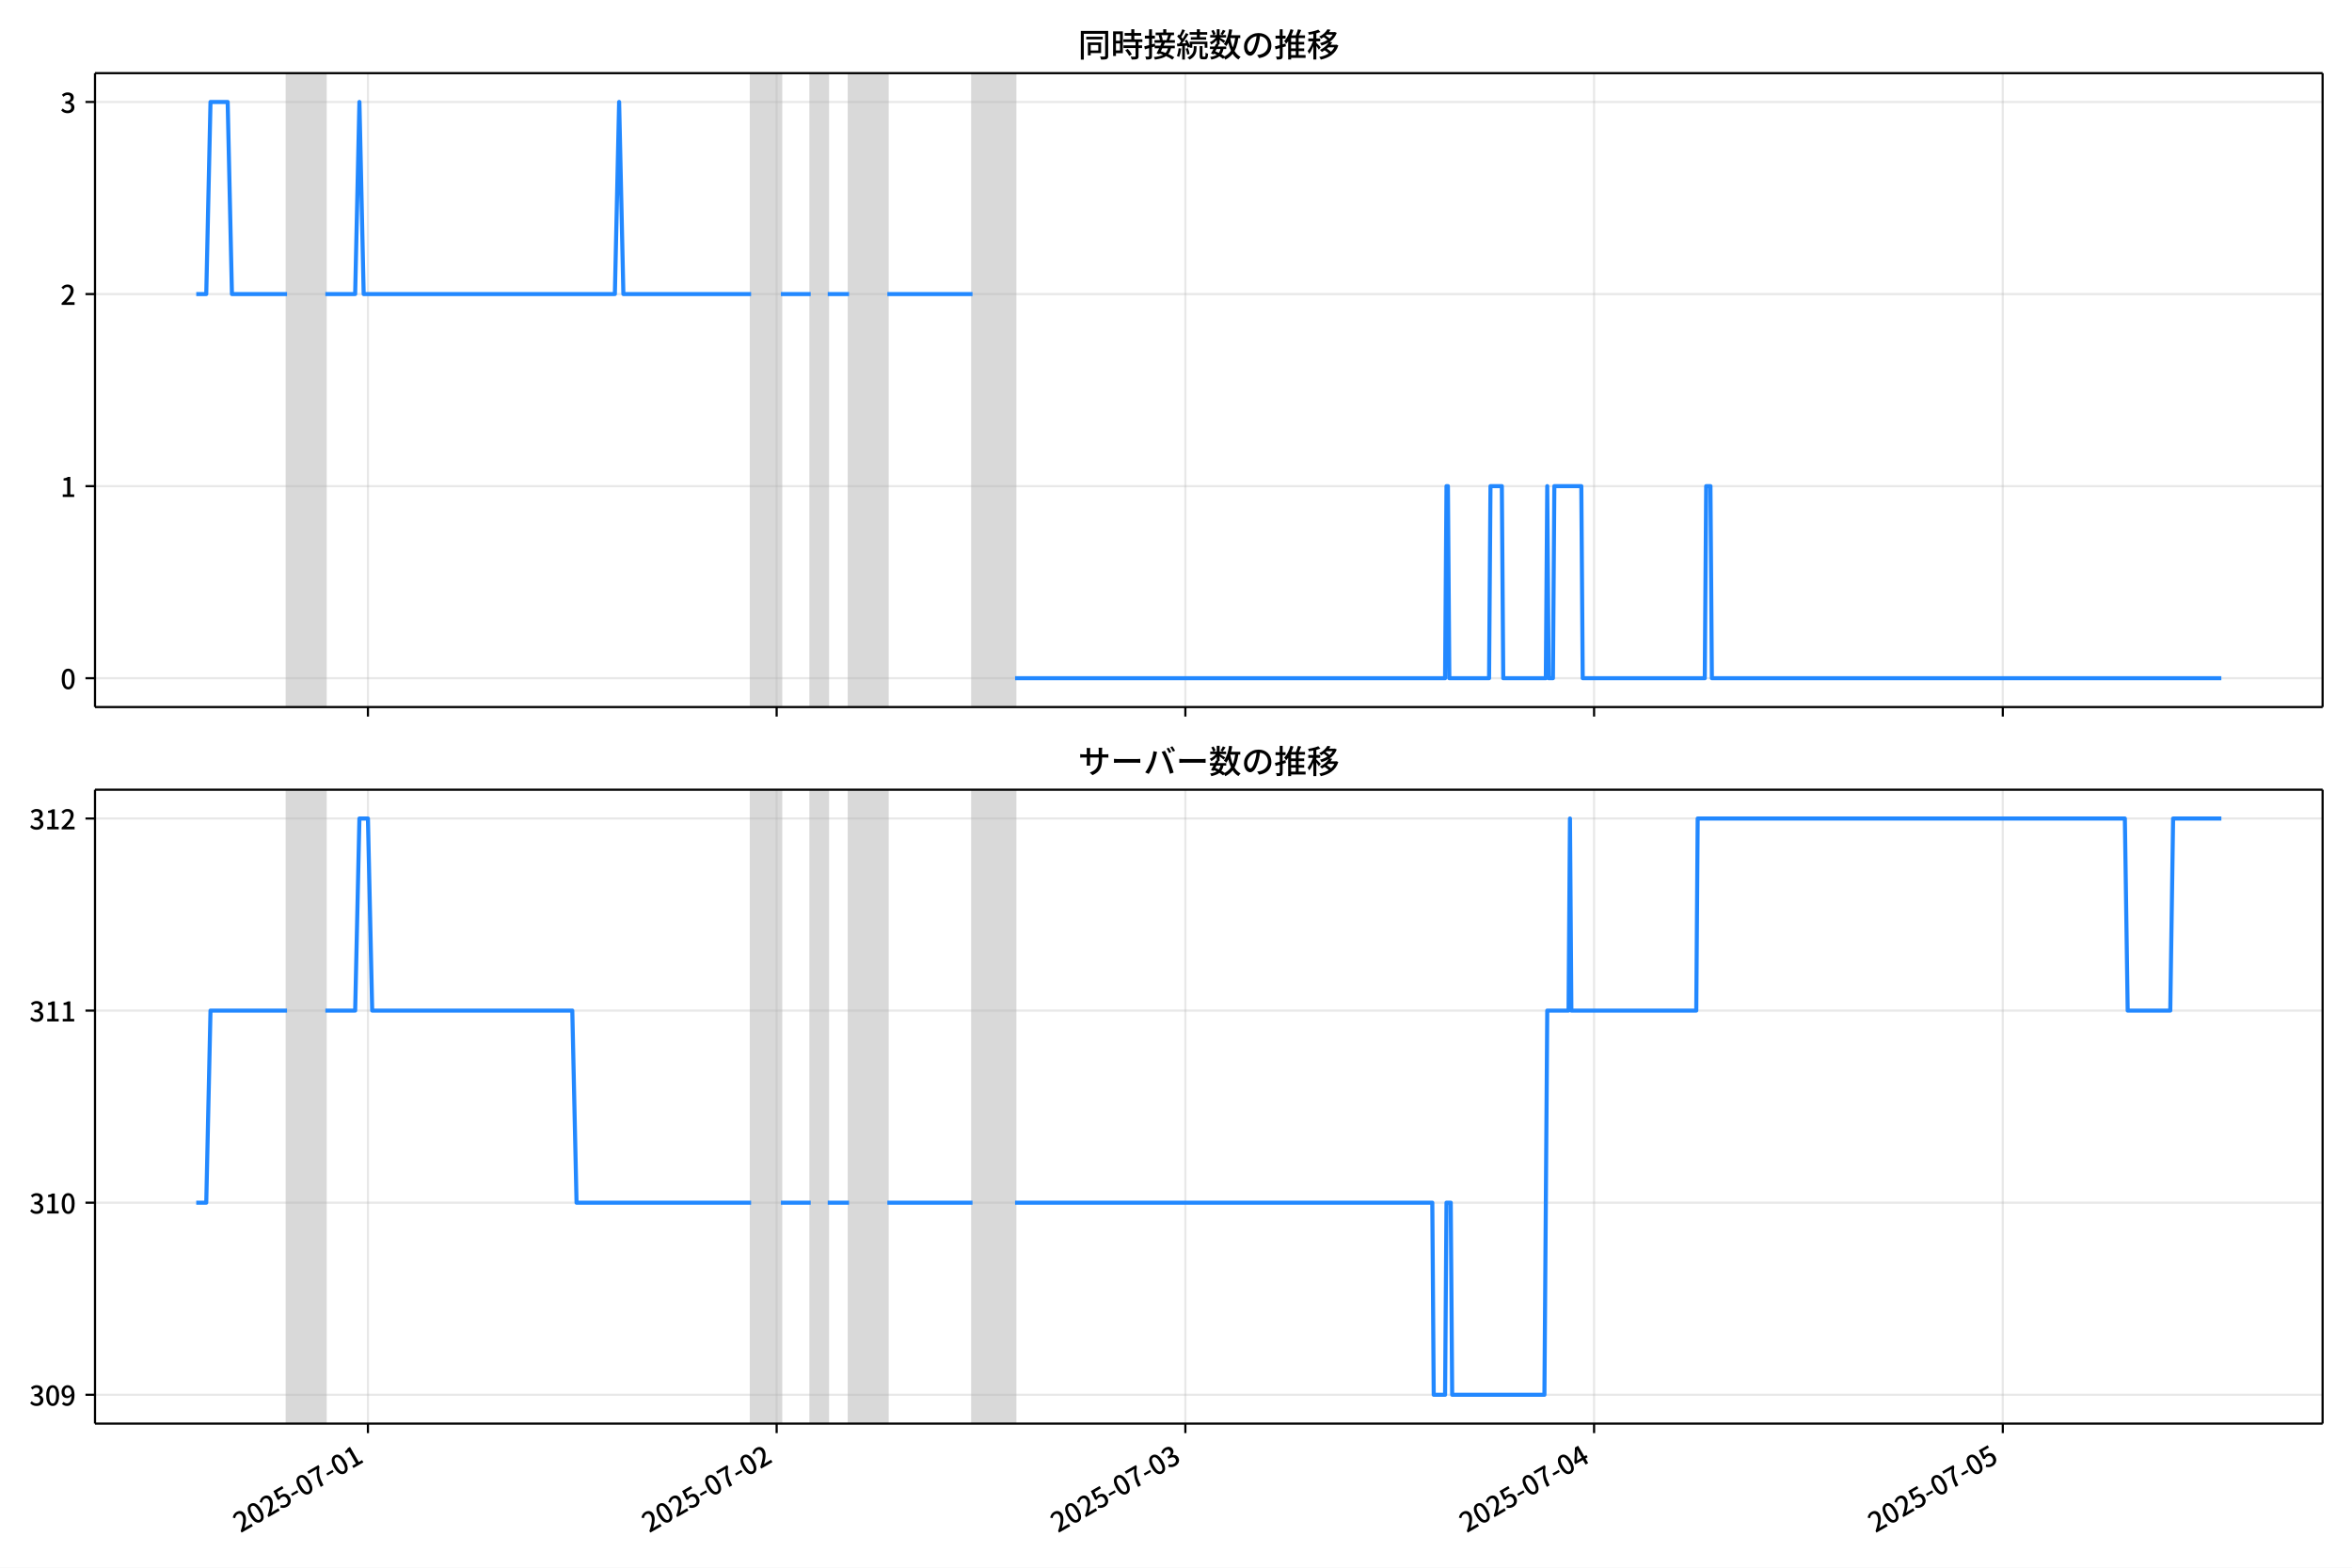
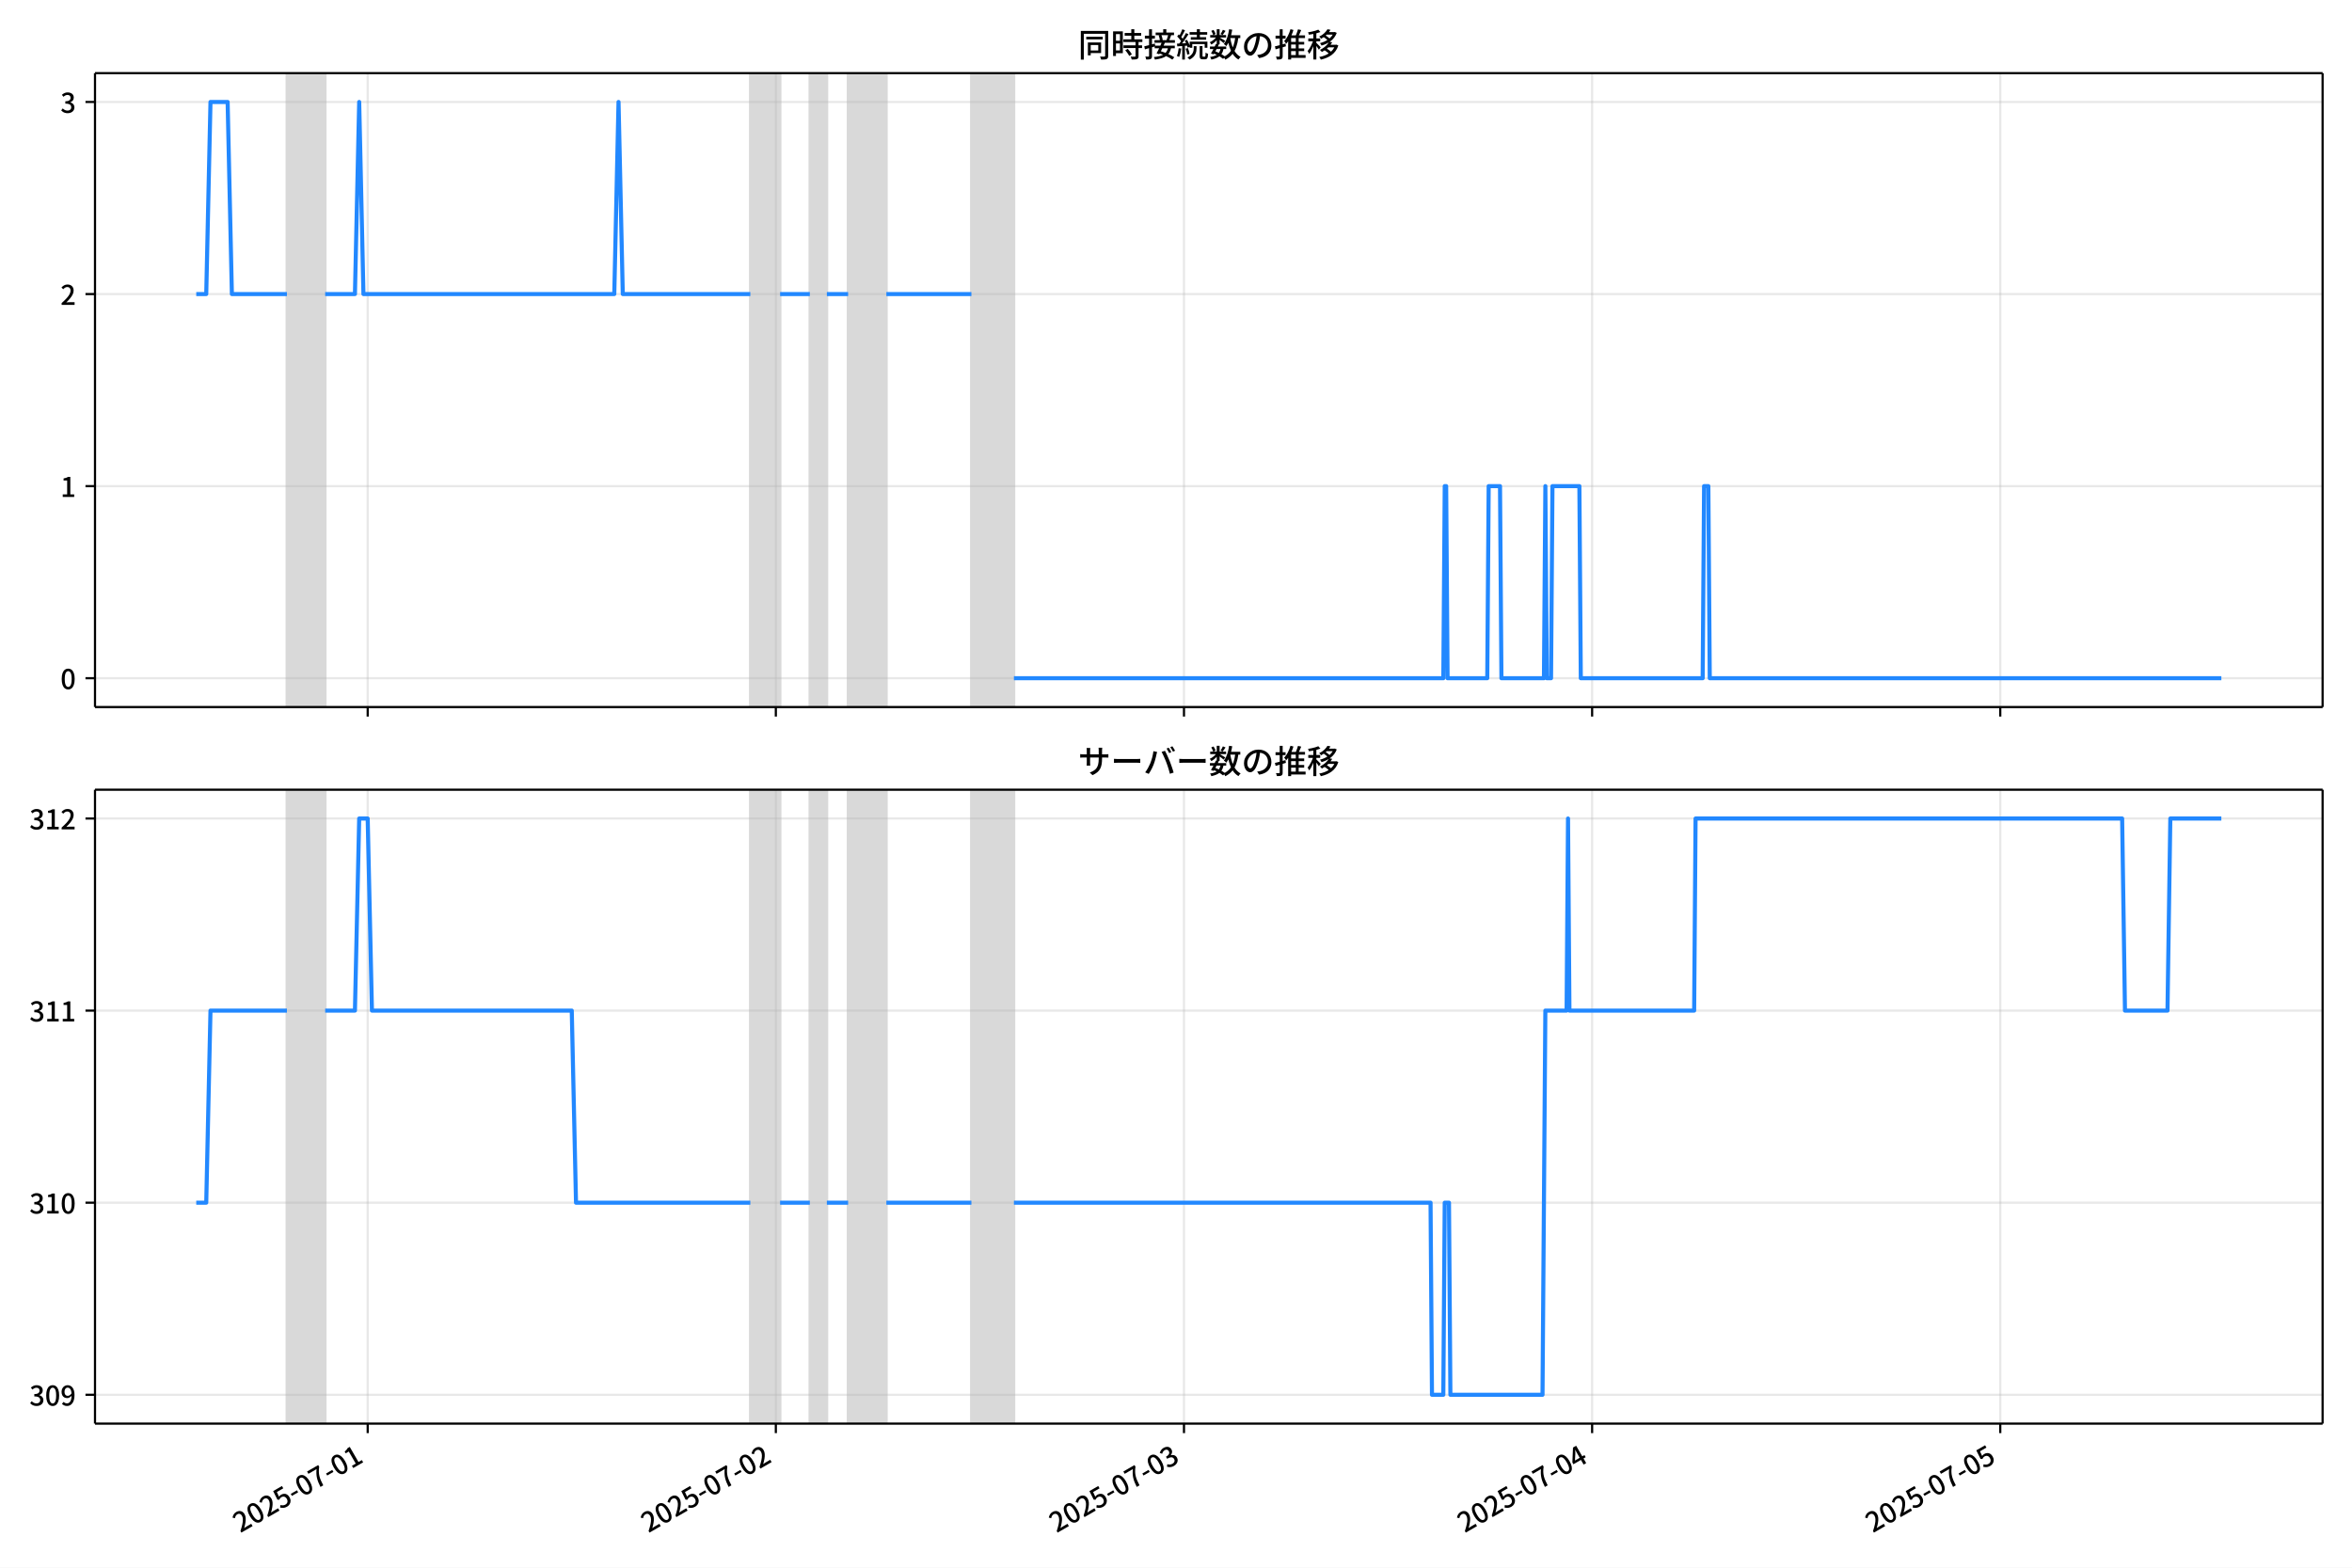
<svg xmlns="http://www.w3.org/2000/svg" xmlns:xlink="http://www.w3.org/1999/xlink" version="1.1" viewBox="0 0 864 576">
  <defs>
    <style type="text/css">*{stroke-linejoin: round; stroke-linecap: butt}</style>
  </defs>
  <g id="y">
    <g id="z">
      <path d="m0 576h864v-576h-864z" fill="#fff" />
    </g>
    <g id="aa">
      <g id="ab">
        <path d="m34.9 259.78h818.3v-232.9h-818.3z" fill="#fff" />
      </g>
      <g id="ac">
-         <path d="m105.44 259.78h14.076v-232.9h-14.076z" clip-path="url(#b)" fill="#808080" opacity=".3" stroke="#808080" />
+         <path d="m105.4 259.78h14.056v-232.9h-14.056z" clip-path="url(#c)" fill="#808080" opacity=".3" stroke="#808080" />
      </g>
      <g id="ad">
-         <path d="m275.92 259.78h10.948v-232.9h-10.948z" clip-path="url(#b)" fill="#808080" opacity=".3" stroke="#808080" />
+         <path d="m275.63 259.78h10.932v-232.9h-10.932z" clip-path="url(#c)" fill="#808080" opacity=".3" stroke="#808080" />
      </g>
      <g id="ae">
-         <path d="m297.81 259.78h6.256v-232.9h-6.256z" clip-path="url(#b)" fill="#808080" opacity=".3" stroke="#808080" />
+         <path d="m297.5 259.78h6.247v-232.9h-6.247z" clip-path="url(#c)" fill="#808080" opacity=".3" stroke="#808080" />
      </g>
      <g id="af">
-         <path d="m311.89 259.78h14.076v-232.9h-14.076z" clip-path="url(#b)" fill="#808080" opacity=".3" stroke="#808080" />
+         <path d="m311.55 259.78h14.056v-232.9h-14.056z" clip-path="url(#c)" fill="#808080" opacity=".3" stroke="#808080" />
      </g>
      <g id="ag">
-         <path d="m357.24 259.78h15.64v-232.9h-15.64z" clip-path="url(#b)" fill="#808080" opacity=".3" stroke="#808080" />
+         <path d="m356.84 259.78h15.618v-232.9h-15.618z" clip-path="url(#c)" fill="#808080" opacity=".3" stroke="#808080" />
      </g>
      <g id="ah">
        <g id="ai">
          <g id="aj">
-             <path d="m135.16 259.78v-232.9" clip-path="url(#b)" fill="none" stroke="#b0b0b0" stroke-linecap="square" stroke-opacity=".3" stroke-width=".8" />
+             <path d="m135.07 259.78v-232.9" clip-path="url(#c)" fill="none" stroke="#b0b0b0" stroke-linecap="square" stroke-opacity=".3" stroke-width=".8" />
          </g>
          <g id="ak">
            <defs>
              <path id="e" d="m0 0v3.5" stroke="#000" stroke-width=".8" />
            </defs>
-             <use x="135.16" y="259.778" stroke="#000000" stroke-width=".8" xlink:href="#e" />
+             <use x="135.071" y="259.778" stroke="#000000" stroke-width=".8" xlink:href="#e" />
          </g>
        </g>
        <g id="al">
          <g id="am">
-             <path d="m285.3 259.78v-232.9" clip-path="url(#b)" fill="none" stroke="#b0b0b0" stroke-linecap="square" stroke-opacity=".3" stroke-width=".8" />
+             <path d="m285 259.78v-232.9" clip-path="url(#c)" fill="none" stroke="#b0b0b0" stroke-linecap="square" stroke-opacity=".3" stroke-width=".8" />
          </g>
          <g id="an">
-             <use x="285.3" y="259.778" stroke="#000000" stroke-width=".8" xlink:href="#e" />
+             <use x="285.002" y="259.778" stroke="#000000" stroke-width=".8" xlink:href="#e" />
          </g>
        </g>
        <g id="ao">
          <g id="ap">
-             <path d="m435.44 259.78v-232.9" clip-path="url(#b)" fill="none" stroke="#b0b0b0" stroke-linecap="square" stroke-opacity=".3" stroke-width=".8" />
+             <path d="m434.93 259.78v-232.9" clip-path="url(#c)" fill="none" stroke="#b0b0b0" stroke-linecap="square" stroke-opacity=".3" stroke-width=".8" />
          </g>
          <g id="aq">
-             <use x="435.44" y="259.778" stroke="#000000" stroke-width=".8" xlink:href="#e" />
+             <use x="434.932" y="259.778" stroke="#000000" stroke-width=".8" xlink:href="#e" />
          </g>
        </g>
        <g id="ar">
          <g id="as">
-             <path d="m585.58 259.78v-232.9" clip-path="url(#b)" fill="none" stroke="#b0b0b0" stroke-linecap="square" stroke-opacity=".3" stroke-width=".8" />
+             <path d="m584.86 259.78v-232.9" clip-path="url(#c)" fill="none" stroke="#b0b0b0" stroke-linecap="square" stroke-opacity=".3" stroke-width=".8" />
          </g>
          <g id="at">
-             <use x="585.581" y="259.778" stroke="#000000" stroke-width=".8" xlink:href="#e" />
+             <use x="584.862" y="259.778" stroke="#000000" stroke-width=".8" xlink:href="#e" />
          </g>
        </g>
        <g id="au">
          <g id="av">
-             <path d="m735.72 259.78v-232.9" clip-path="url(#b)" fill="none" stroke="#b0b0b0" stroke-linecap="square" stroke-opacity=".3" stroke-width=".8" />
+             <path d="m734.79 259.78v-232.9" clip-path="url(#c)" fill="none" stroke="#b0b0b0" stroke-linecap="square" stroke-opacity=".3" stroke-width=".8" />
          </g>
          <g id="aw">
-             <use x="735.721" y="259.778" stroke="#000000" stroke-width=".8" xlink:href="#e" />
+             <use x="734.792" y="259.778" stroke="#000000" stroke-width=".8" xlink:href="#e" />
          </g>
        </g>
      </g>
      <g id="ax">
        <g id="ay">
          <g id="az">
-             <path d="m34.9 249.19h818.3" clip-path="url(#b)" fill="none" stroke="#b0b0b0" stroke-linecap="square" stroke-opacity=".3" stroke-width=".8" />
+             <path d="m34.9 249.19h818.3" clip-path="url(#c)" fill="none" stroke="#b0b0b0" stroke-linecap="square" stroke-opacity=".3" stroke-width=".8" />
          </g>
          <g id="ba">
            <defs>
              <path id="g" d="m0 0h-3.5" stroke="#000" stroke-width=".8" />
            </defs>
            <use x="34.9" y="249.191" stroke="#000000" stroke-width=".8" xlink:href="#g" />
          </g>
          <g id="bb">
            <g transform="translate(22.2 253.18) scale(.1 -.1)">
              <defs>
                <path id="a" transform="scale(.015625)" d="m1830-90q-460 0-806 275-346 276-535 823-188 547-188 1366 0 820 188 1357 189 538 535 803 346 266 806 266 461 0 800-269 340-269 528-803 189-534 189-1354 0-819-189-1366-188-547-528-823-339-275-800-275zm0 589q237 0 422 185 186 186 288 599 103 413 103 1091 0 679-103 1082-102 403-288 582-185 180-422 180-236 0-422-180-186-179-292-582-105-403-105-1082 0-678 105-1091 106-413 292-599 186-185 422-185z" />
              </defs>
              <use xlink:href="#a" />
            </g>
          </g>
        </g>
        <g id="bc">
          <g id="bd">
-             <path d="m34.9 178.62h818.3" clip-path="url(#b)" fill="none" stroke="#b0b0b0" stroke-linecap="square" stroke-opacity=".3" stroke-width=".8" />
+             <path d="m34.9 178.62h818.3" clip-path="url(#c)" fill="none" stroke="#b0b0b0" stroke-linecap="square" stroke-opacity=".3" stroke-width=".8" />
          </g>
          <g id="be">
            <use x="34.9" y="178.616" stroke="#000000" stroke-width=".8" xlink:href="#g" />
          </g>
          <g id="bf">
            <g transform="translate(22.2 182.6) scale(.1 -.1)">
              <defs>
                <path id="j" transform="scale(.015625)" d="m544 0v608h1037v3277h-845v467q333 58 579 147 247 90 451 218h557v-4109h915v-608h-2694z" />
              </defs>
              <use xlink:href="#j" />
            </g>
          </g>
        </g>
        <g id="bg">
          <g id="bh">
-             <path d="m34.9 108.04h818.3" clip-path="url(#b)" fill="none" stroke="#b0b0b0" stroke-linecap="square" stroke-opacity=".3" stroke-width=".8" />
+             <path d="m34.9 108.04h818.3" clip-path="url(#c)" fill="none" stroke="#b0b0b0" stroke-linecap="square" stroke-opacity=".3" stroke-width=".8" />
          </g>
          <g id="bi">
            <use x="34.9" y="108.041" stroke="#000000" stroke-width=".8" xlink:href="#g" />
          </g>
          <g id="bj">
            <g transform="translate(22.2 112.03) scale(.1 -.1)">
              <defs>
                <path id="d" transform="scale(.015625)" d="m282 0v429q697 621 1164 1136 468 515 701 956 234 442 234 826 0 256-87 451-86 196-262 301-176 106-445 106-275 0-506-151-230-150-422-368l-416 410q301 333 637 518 336 186 803 186 429 0 749-176t496-493 176-745q0-455-224-919t-615-935q-390-470-889-950 186 20 394 36t374 16h1184v-634h-3046z" />
              </defs>
              <use xlink:href="#d" />
            </g>
          </g>
        </g>
        <g id="bk">
          <g id="bl">
-             <path d="m34.9 37.466h818.3" clip-path="url(#b)" fill="none" stroke="#b0b0b0" stroke-linecap="square" stroke-opacity=".3" stroke-width=".8" />
+             <path d="m34.9 37.466h818.3" clip-path="url(#c)" fill="none" stroke="#b0b0b0" stroke-linecap="square" stroke-opacity=".3" stroke-width=".8" />
          </g>
          <g id="bm">
            <use x="34.9" y="37.466" stroke="#000000" stroke-width=".8" xlink:href="#g" />
          </g>
          <g id="bn">
            <g transform="translate(22.2 41.451) scale(.1 -.1)">
              <defs>
                <path id="i" transform="scale(.015625)" d="m1715-90q-371 0-656 90t-503 240q-217 150-377 323l359 474q211-205 479-359 269-153 634-153 269 0 467 92 199 93 311 266t112 423q0 256-125 451t-429 300q-304 106-835 106v551q467 0 732 105 266 106 384 291 119 186 119 423 0 307-192 489-192 183-531 183-269 0-503-119-233-118-438-316l-384 460q282 256 614 413 333 157 737 157 422 0 748-144 327-144 512-413 186-269 186-659 0-403-221-685-221-281-592-422v-26q269-70 490-227t349-400 128-557q0-422-215-726-214-304-573-468-358-163-787-163z" />
              </defs>
              <use xlink:href="#i" />
            </g>
          </g>
        </g>
      </g>
      <g id="bo">
-         <path d="m72.095 108.04h3.672l1.56-70.575h6.308l1.567 70.575h20.241m14.076 0h10.948l1.564-70.575 1.564 70.575h92.274l1.564-70.575 1.564 70.575h46.919m10.948 0h10.948m6.256 0h7.82m14.076 0h31.279m15.64 141.15h157.96l.521-70.575h.521l.521 70.575h14.597l.521-70.575h4.171l.521 70.575h15.64l.521-70.575.521 70.575h1.564l.521-70.575h9.905l.521 70.575h44.834l.521-70.575h1.564l.521 70.575h187.15v0" clip-path="url(#b)" fill="none" stroke="#28f" stroke-linecap="square" stroke-width="1.5" />
+         <path d="m72.095 108.04h3.667l1.558-70.575h6.299l1.565 70.575h20.213m14.056 0h10.932l1.562-70.575 1.562 70.575h92.145l1.562-70.575 1.562 70.575h46.853m10.932 0h10.932m6.247 0h7.809m14.056 0h31.235m15.618 141.15h157.74l.521-70.575h.521l.521 70.575h14.577l.521-70.575h4.165l.521 70.575h15.618l.521-70.575.521 70.575h1.562l.521-70.575h9.891l.521 70.575h44.771l.521-70.575h1.562l.521 70.575h187.93v0" clip-path="url(#c)" fill="none" stroke="#28f" stroke-linecap="square" stroke-width="1.5" />
      </g>
      <g id="bp">
        <path d="m34.9 259.78v-232.9" fill="none" stroke="#000" stroke-linecap="square" stroke-width=".8" />
      </g>
      <g id="bq">
        <path d="m853.2 259.78v-232.9" fill="none" stroke="#000" stroke-linecap="square" stroke-width=".8" />
      </g>
      <g id="br">
        <path d="m34.9 259.78h818.3" fill="none" stroke="#000" stroke-linecap="square" stroke-width=".8" />
      </g>
      <g id="bs">
        <path d="m34.9 26.88h818.3" fill="none" stroke="#000" stroke-linecap="square" stroke-width=".8" />
      </g>
      <g id="bt">
        <g transform="translate(396.05 20.88) scale(.12 -.12)">
          <defs>
            <path id="t" transform="scale(.015625)" d="m1587 3936h3232v-518h-3232v518zm320-1114h557v-2534h-557v2534zm301 0h2291v-2086h-2291v512h1734v1069h-1734v505zm-1683 2260h5113v-570h-4524v-5056h-589v5626zm4768 0h595v-4896q0-250-67-397t-227-218q-160-77-426-96t-675-19q-13 83-45 192t-77 218q-45 108-89 185 281-13 527-13 247 0 330 0 83 7 118 42 36 35 36 112v4890z" />
            <path id="r" transform="scale(.015625)" d="m2714 4672h3238v-525h-3238v525zm-244-1235h3712v-538h-3712v538zm20-1184h3635v-531h-3635v531zm1523 3155h595v-2310h-595v2310zm832-2451h589v-2823q0-230-61-364-61-135-227-199-167-70-423-86t-633-16q-20 121-78 285-57 163-121 284 275-6 509-9t310-3q77 6 106 28 29 23 29 93v2810zm-2023-1677 487 282q153-160 313-352t294-381q135-189 206-343l-519-313q-64 153-189 348-124 196-278 394-154 199-314 365zm-2086 3718h1619v-4281h-1619v544h1056v3187h-1056v550zm32-1843h1293v-537h-1293v537zm-320 1843h563v-4832h-563v4832z" />
            <path id="s" transform="scale(.015625)" d="m3866 5408h614v-870h-614v870zm-1479-653h3597v-518h-3597v518zm-230-1485h4e3v-518h-4e3v518zm825 922 519 102q64-160 121-342 58-182 96-352 39-170 45-304l-544-128q-6 134-42 313-35 180-83 365-48 186-112 346zm1856 109 589-71q-96-275-202-557-105-281-195-486l-518 77q58 147 122 329 64 183 118 372t86 336zm-2643-2106h3943v-518h-3943v518zm1408 685 602-115q-167-371-362-784t-390-797-362-685l-525 179q160 288 346 666t368 784 323 752zm-659-2157 358 403q352-102 733-240 381-137 752-304 371-166 697-336 327-169 558-329l-384-461q-218 160-532 336-313 176-685 345-371 170-755 323-384 154-742 263zm1894 1114 583-71q-122-550-353-944-230-393-604-662t-922-435q-547-167-1296-269-25 128-93 269-67 141-137 230 678 64 1168 192t819 349q330 221 531 550 202 330 304 791zm-4684 217q396 90 953 240 557 151 1120 311l77-544q-525-154-1053-311-528-156-963-284l-134 588zm121 2093h1965v-563h-1965v563zm819 1248h576v-5229q0-236-51-374t-192-208q-141-77-355-99-214-23-541-16-13 115-64 288t-109 294q205-6 381-6t234 0q64 0 92 28 29 29 29 93v5229z" />
            <path id="q" transform="scale(.015625)" d="m4058 5408h595v-1798h-595v1798zm-1415-563h3443v-499h-3443v499zm231-992h3008v-499h-3008v499zm-224-877h3475v-1203h-531v729h-2432v-729h-512v1203zm1964-877h551v-1881q0-122 22-157 23-35 106-35 25 0 92 0 68 0 135 0t99 0q51 0 83 54t45 224 19 515q90-70 234-131t259-93q-19-429-83-662-64-234-183-326-118-93-316-93-39 0-103 0t-134 0-138 0q-67 0-99 0-237 0-365 64t-176 218q-48 153-48 422v1881zm-1164-6h550v-455q0-243-48-528-48-284-186-579-137-294-409-572-272-279-727-503-70 90-192 208-121 118-230 195 416 205 665 438 250 234 371 474 122 240 164 467 42 228 42 413v442zm-2240 3309 524-192q-121-244-259-503-137-259-275-496t-259-416l-410 173q122 186 246 438 125 253 240 515 116 263 193 481zm716-743 500-230q-224-359-496-756-272-396-548-764-275-368-518-650l-358 205q179 211 377 483 199 272 387 569 189 298 358 592 170 295 298 551zm-1721-665 307 403q166-154 339-340 173-185 320-364t224-327l-326-460q-77 160-218 348-141 189-314 384-172 196-332 356zm1485-832 435 179q128-211 249-458 122-246 215-474 93-227 137-412l-473-211q-32 185-119 422-86 237-201 486-115 250-243 468zm-1530-583q422 26 998 54 576 29 1184 68l7-499q-570-45-1127-84-556-38-992-70l-70 531zm1702-992 436 135q121-276 214-596t118-556l-454-148q-26 237-112 563-86 327-202 602zm-1363 109 499-83q-57-455-163-897-105-441-253-748-51 32-134 73-83 42-170 83-86 42-144 62 148 294 234 697t131 813zm691 627h525v-2861h-525v2861z" />
            <path id="m" transform="scale(.015625)" d="m224 2022h3187v-499h-3187v499zm51 2247h3111v-487h-3111v487zm1127-1735 563-121q-154-320-333-672t-352-679q-173-326-326-582l-532 173q148 243 324 566t345 669q170 346 311 646zm934-832 563-64q-89-480-262-838t-461-614-701-432-976-298q-25 128-99 269t-157 237q659 102 1085 303 426 202 666 554t342 883zm422 3597 519-211q-147-218-298-436-150-217-278-377l-403 186q121 173 252 413 132 240 208 425zm-1203 109h563v-2957h-563v2957zm-1075-320 448 186q134-192 246-420 112-227 157-393l-467-211q-38 172-147 406t-237 432zm1094-1050 397-236q-160-263-400-529-240-265-519-489-278-224-553-378-51 103-141 237-89 135-179 218 269 109 534 294 266 186 493 416 228 231 368 467zm487-204q83-45 246-145 163-99 352-211t346-211 221-150l-327-423q-83 77-230 198-147 122-317 253-170 132-327 250-156 119-259 189l295 250zm1798 396h2311v-556h-2311v556zm115 1178 615-90q-103-640-263-1235t-384-1101q-224-505-512-889-44 57-134 134t-186 157-166 125q275 339 473 796 199 458 340 995 141 538 217 1108zm1223-1510 614-58q-147-1101-445-1940-297-838-813-1443-515-604-1321-1014-26 71-90 177-64 105-134 208-70 102-128 159 742 346 1212 880 471 535 730 1290 260 755 375 1741zm-1005-135q134-851 387-1597 253-745 659-1305 407-560 1002-874-70-57-154-150-83-93-154-189-70-96-121-179-633 371-1056 988-422 618-688 1434-265 816-425 1783l550 89zm-3309-3065 327 416q377-148 754-330 378-182 701-378 324-195 548-368l-416-435q-211 179-519 378-307 198-666 383-358 186-729 334z" />
            <path id="p" transform="scale(.015625)" d="m3686 4378q-64-493-163-1041-99-547-265-1084-192-653-432-1104t-522-688-595-237q-320 0-596 221-275 221-448 621-172 400-172 931 0 537 220 1017 221 480 611 851 391 372 909 583 519 211 1121 211 576 0 1040-186 464-185 793-515 330-329 502-771 173-441 173-941 0-672-278-1194-278-521-816-851-538-329-1318-444l-378 601q166 20 307 42t263 48q307 70 585 217 279 148 496 375 218 227 342 534 125 308 125 692t-122 713q-121 330-358 573-236 243-582 380-346 138-781 138-525 0-935-186-409-185-694-489-284-304-432-656-147-352-147-678 0-365 89-605 90-240 224-355 135-115 276-115t288 144 297 457q151 314 298 800 147 461 246 982 100 522 145 1021l684-12z" />
            <path id="n" transform="scale(.015625)" d="m2995 2925h2893v-519h-2893v519zm0-1280h2893v-519h-2893v519zm-64-1299h3232v-557h-3232v557zm1312 3577h563v-3763h-563v3763zm429 1466 634-141q-154-390-340-794-185-403-339-684l-512 140q103 199 208 458 106 259 195 528 90 269 154 493zm-1472 25 582-147q-153-518-371-1018-217-499-483-931t-573-758q-38 64-109 160-70 96-147 198-77 103-141 160 416 416 733 1034t509 1302zm128-1203h2720v-537h-2720v-4205h-582v4422l313 320h269zm-3174-2157q396 90 953 240 557 151 1120 311l77-544q-525-154-1053-311-528-156-963-284l-134 588zm121 2093h1965v-563h-1965v563zm819 1248h576v-5229q0-236-51-374t-192-208q-141-77-355-99-214-23-541-16-13 115-64 288t-109 294q205-6 381-6t234 0q64 0 92 28 29 29 29 93v5229z" />
            <path id="l" transform="scale(.015625)" d="m4051 5402 595-109q-281-493-729-941t-1107-806q-39 64-106 144t-141 153q-73 74-137 119 608 288 1011 678t614 762zm-77-557h1511v-493h-1863l352 493zm1293 0h109l109 25 384-179q-192-505-496-905t-695-701q-390-301-845-519-454-217-947-358-44 109-137 253t-176 227q448 109 867 294 419 186 777 445 359 259 631 592t419 730v96zm-1990-954 377 307q167-96 336-218 170-121 320-249 151-128 247-237l-397-332q-90 108-237 236t-317 259q-169 132-329 234zm1107-934 595-109q-307-538-803-1031-496-492-1232-876-38 64-102 144t-138 156q-74 77-138 116 455 217 807 483t604 554q253 288 407 563zm-90-589h1460v-506h-1818l358 506zm1268 0h121l109 26 384-167q-192-614-531-1075t-787-794q-448-332-983-553-534-221-1129-355-45 115-132 269-86 153-176 249 551 96 1043 285 493 189 903 473 410 285 714 669t464 883v90zm-2132-1056 410 339q186-102 384-237 198-134 371-275t282-269l-435-371q-103 128-270 272-166 144-361 288t-381 253zm-2150 3533h589v-5376h-589v5376zm-992-1242h2336v-569h-2336v569zm1024-224 365-160q-96-339-231-707-134-368-291-727-157-358-336-672-179-313-365-537-44 128-134 291t-160 272q173 192 339 457 167 266 323 570 157 304 282 618t208 595zm941 1946 416-467q-314-122-695-221-380-99-784-173-403-74-780-131-20 102-71 236-51 135-102 231 358 58 732 138 375 80 711 179t573 208zm-397-2579q58-45 179-170 122-125 266-266 144-140 259-265t160-183l-352-473q-58 102-157 255-99 154-218 317-118 164-227 311-108 147-185 237l275 237z" />
          </defs>
          <use xlink:href="#t" />
          <use transform="translate(100)" xlink:href="#r" />
          <use transform="translate(200)" xlink:href="#s" />
          <use transform="translate(300)" xlink:href="#q" />
          <use transform="translate(400)" xlink:href="#m" />
          <use transform="translate(500)" xlink:href="#p" />
          <use transform="translate(600)" xlink:href="#n" />
          <use transform="translate(700)" xlink:href="#l" />
        </g>
      </g>
    </g>
    <g id="bu">
      <g id="bv">
        <path d="m34.9 523.06h818.3v-232.9h-818.3z" fill="#fff" />
      </g>
      <g id="bw">
-         <path d="m105.44 523.06h14.076v-232.9h-14.076z" clip-path="url(#c)" fill="#808080" opacity=".3" stroke="#808080" />
+         <path d="m105.4 523.06h14.056v-232.9h-14.056z" clip-path="url(#b)" fill="#808080" opacity=".3" stroke="#808080" />
      </g>
      <g id="bx">
-         <path d="m275.92 523.06h10.948v-232.9h-10.948z" clip-path="url(#c)" fill="#808080" opacity=".3" stroke="#808080" />
+         <path d="m275.63 523.06h10.932v-232.9h-10.932z" clip-path="url(#b)" fill="#808080" opacity=".3" stroke="#808080" />
      </g>
      <g id="by">
-         <path d="m297.81 523.06h6.256v-232.9h-6.256z" clip-path="url(#c)" fill="#808080" opacity=".3" stroke="#808080" />
+         <path d="m297.5 523.06h6.247v-232.9h-6.247z" clip-path="url(#b)" fill="#808080" opacity=".3" stroke="#808080" />
      </g>
      <g id="bz">
-         <path d="m311.89 523.06h14.076v-232.9h-14.076z" clip-path="url(#c)" fill="#808080" opacity=".3" stroke="#808080" />
+         <path d="m311.55 523.06h14.056v-232.9h-14.056z" clip-path="url(#b)" fill="#808080" opacity=".3" stroke="#808080" />
      </g>
      <g id="ca">
-         <path d="m357.24 523.06h15.64v-232.9h-15.64z" clip-path="url(#c)" fill="#808080" opacity=".3" stroke="#808080" />
+         <path d="m356.84 523.06h15.618v-232.9h-15.618z" clip-path="url(#b)" fill="#808080" opacity=".3" stroke="#808080" />
      </g>
      <g id="cb">
        <g id="cc">
          <g id="cd">
-             <path d="m135.16 523.06v-232.9" clip-path="url(#c)" fill="none" stroke="#b0b0b0" stroke-linecap="square" stroke-opacity=".3" stroke-width=".8" />
+             <path d="m135.07 523.06v-232.9" clip-path="url(#b)" fill="none" stroke="#b0b0b0" stroke-linecap="square" stroke-opacity=".3" stroke-width=".8" />
          </g>
          <g id="ce">
-             <use x="135.16" y="523.055" stroke="#000000" stroke-width=".8" xlink:href="#e" />
+             <use x="135.071" y="523.055" stroke="#000000" stroke-width=".8" xlink:href="#e" />
          </g>
          <g id="cf">
-             <g transform="translate(88.37 563.33) rotate(-30) scale(.1 -.1)">
+             <g transform="translate(88.282 563.33) rotate(-30) scale(.1 -.1)">
              <defs>
                <path id="h" transform="scale(.015625)" d="m1715-90q-365 0-653 90t-506 237q-217 147-383 307l352 480q134-134 294-246t361-183q202-70 452-70 262 0 473 118 212 119 333 346 122 227 122 541 0 460-247 716-246 256-649 256-224 0-384-64t-365-198l-365 237 141 2240h2387v-627h-1747l-109-1204q154 77 307 118 154 42 340 42 397 0 723-160t518-490q192-329 192-847 0-519-224-887t-586-560q-361-192-777-192z" />
                <path id="f" transform="scale(.015625)" d="m301 1536v544h1689v-544h-1689z" />
                <path id="k" transform="scale(.015625)" d="m1235 0q32 646 109 1187t224 1024 384 941 576 938h-2208v627h3027v-455q-409-512-665-989-256-476-397-969t-205-1053-90-1251h-755z" />
              </defs>
              <use xlink:href="#d" />
              <use transform="translate(57)" xlink:href="#a" />
              <use transform="translate(114)" xlink:href="#d" />
              <use transform="translate(171)" xlink:href="#h" />
              <use transform="translate(228)" xlink:href="#f" />
              <use transform="translate(263.7)" xlink:href="#a" />
              <use transform="translate(320.7)" xlink:href="#k" />
              <use transform="translate(377.7)" xlink:href="#f" />
              <use transform="translate(413.4)" xlink:href="#a" />
              <use transform="translate(470.4)" xlink:href="#j" />
            </g>
          </g>
        </g>
        <g id="cg">
          <g id="ch">
-             <path d="m285.3 523.06v-232.9" clip-path="url(#c)" fill="none" stroke="#b0b0b0" stroke-linecap="square" stroke-opacity=".3" stroke-width=".8" />
+             <path d="m285 523.06v-232.9" clip-path="url(#b)" fill="none" stroke="#b0b0b0" stroke-linecap="square" stroke-opacity=".3" stroke-width=".8" />
          </g>
          <g id="ci">
-             <use x="285.3" y="523.055" stroke="#000000" stroke-width=".8" xlink:href="#e" />
+             <use x="285.002" y="523.055" stroke="#000000" stroke-width=".8" xlink:href="#e" />
          </g>
          <g id="cj">
-             <g transform="translate(238.51 563.33) rotate(-30) scale(.1 -.1)">
+             <g transform="translate(238.21 563.33) rotate(-30) scale(.1 -.1)">
              <use xlink:href="#d" />
              <use transform="translate(57)" xlink:href="#a" />
              <use transform="translate(114)" xlink:href="#d" />
              <use transform="translate(171)" xlink:href="#h" />
              <use transform="translate(228)" xlink:href="#f" />
              <use transform="translate(263.7)" xlink:href="#a" />
              <use transform="translate(320.7)" xlink:href="#k" />
              <use transform="translate(377.7)" xlink:href="#f" />
              <use transform="translate(413.4)" xlink:href="#a" />
              <use transform="translate(470.4)" xlink:href="#d" />
            </g>
          </g>
        </g>
        <g id="ck">
          <g id="cl">
-             <path d="m435.44 523.06v-232.9" clip-path="url(#c)" fill="none" stroke="#b0b0b0" stroke-linecap="square" stroke-opacity=".3" stroke-width=".8" />
+             <path d="m434.93 523.06v-232.9" clip-path="url(#b)" fill="none" stroke="#b0b0b0" stroke-linecap="square" stroke-opacity=".3" stroke-width=".8" />
          </g>
          <g id="cm">
-             <use x="435.44" y="523.055" stroke="#000000" stroke-width=".8" xlink:href="#e" />
+             <use x="434.932" y="523.055" stroke="#000000" stroke-width=".8" xlink:href="#e" />
          </g>
          <g id="cn">
-             <g transform="translate(388.65 563.33) rotate(-30) scale(.1 -.1)">
+             <g transform="translate(388.14 563.33) rotate(-30) scale(.1 -.1)">
              <use xlink:href="#d" />
              <use transform="translate(57)" xlink:href="#a" />
              <use transform="translate(114)" xlink:href="#d" />
              <use transform="translate(171)" xlink:href="#h" />
              <use transform="translate(228)" xlink:href="#f" />
              <use transform="translate(263.7)" xlink:href="#a" />
              <use transform="translate(320.7)" xlink:href="#k" />
              <use transform="translate(377.7)" xlink:href="#f" />
              <use transform="translate(413.4)" xlink:href="#a" />
              <use transform="translate(470.4)" xlink:href="#i" />
            </g>
          </g>
        </g>
        <g id="co">
          <g id="cp">
-             <path d="m585.58 523.06v-232.9" clip-path="url(#c)" fill="none" stroke="#b0b0b0" stroke-linecap="square" stroke-opacity=".3" stroke-width=".8" />
+             <path d="m584.86 523.06v-232.9" clip-path="url(#b)" fill="none" stroke="#b0b0b0" stroke-linecap="square" stroke-opacity=".3" stroke-width=".8" />
          </g>
          <g id="cq">
-             <use x="585.581" y="523.055" stroke="#000000" stroke-width=".8" xlink:href="#e" />
+             <use x="584.862" y="523.055" stroke="#000000" stroke-width=".8" xlink:href="#e" />
          </g>
          <g id="cr">
-             <g transform="translate(538.79 563.33) rotate(-30) scale(.1 -.1)">
+             <g transform="translate(538.07 563.33) rotate(-30) scale(.1 -.1)">
              <defs>
                <path id="v" transform="scale(.015625)" d="m2170 0v3072q0 192 12 457 13 266 20 458h-26q-90-179-183-365-92-185-195-364l-921-1415h2579v-576h-3328v493l1875 2957h858v-4717h-691z" />
              </defs>
              <use xlink:href="#d" />
              <use transform="translate(57)" xlink:href="#a" />
              <use transform="translate(114)" xlink:href="#d" />
              <use transform="translate(171)" xlink:href="#h" />
              <use transform="translate(228)" xlink:href="#f" />
              <use transform="translate(263.7)" xlink:href="#a" />
              <use transform="translate(320.7)" xlink:href="#k" />
              <use transform="translate(377.7)" xlink:href="#f" />
              <use transform="translate(413.4)" xlink:href="#a" />
              <use transform="translate(470.4)" xlink:href="#v" />
            </g>
          </g>
        </g>
        <g id="cs">
          <g id="ct">
-             <path d="m735.72 523.06v-232.9" clip-path="url(#c)" fill="none" stroke="#b0b0b0" stroke-linecap="square" stroke-opacity=".3" stroke-width=".8" />
+             <path d="m734.79 523.06v-232.9" clip-path="url(#b)" fill="none" stroke="#b0b0b0" stroke-linecap="square" stroke-opacity=".3" stroke-width=".8" />
          </g>
          <g id="cu">
-             <use x="735.721" y="523.055" stroke="#000000" stroke-width=".8" xlink:href="#e" />
+             <use x="734.792" y="523.055" stroke="#000000" stroke-width=".8" xlink:href="#e" />
          </g>
          <g id="cv">
-             <g transform="translate(688.93 563.33) rotate(-30) scale(.1 -.1)">
+             <g transform="translate(688 563.33) rotate(-30) scale(.1 -.1)">
              <use xlink:href="#d" />
              <use transform="translate(57)" xlink:href="#a" />
              <use transform="translate(114)" xlink:href="#d" />
              <use transform="translate(171)" xlink:href="#h" />
              <use transform="translate(228)" xlink:href="#f" />
              <use transform="translate(263.7)" xlink:href="#a" />
              <use transform="translate(320.7)" xlink:href="#k" />
              <use transform="translate(377.7)" xlink:href="#f" />
              <use transform="translate(413.4)" xlink:href="#a" />
              <use transform="translate(470.4)" xlink:href="#h" />
            </g>
          </g>
        </g>
      </g>
      <g id="cw">
        <g id="cx">
          <g id="cy">
-             <path d="m34.9 512.47h818.3" clip-path="url(#c)" fill="none" stroke="#b0b0b0" stroke-linecap="square" stroke-opacity=".3" stroke-width=".8" />
+             <path d="m34.9 512.47h818.3" clip-path="url(#b)" fill="none" stroke="#b0b0b0" stroke-linecap="square" stroke-opacity=".3" stroke-width=".8" />
          </g>
          <g id="cz">
            <use x="34.9" y="512.469" stroke="#000000" stroke-width=".8" xlink:href="#g" />
          </g>
          <g id="da">
            <g transform="translate(10.8 516.45) scale(.1 -.1)">
              <defs>
                <path id="u" transform="scale(.015625)" d="m1562-90q-410 0-708 150-297 151-502 356l403 461q141-160 346-256t422-96q224 0 425 102 202 103 352 333 151 230 237 614 87 384 87 941 0 589-115 970t-323 563-496 182q-205 0-372-118-166-118-262-336t-96-525q0-301 86-512 87-211 259-323 173-112 417-112 224 0 460 141 237 141 448 461l32-544q-134-180-313-314t-371-208-384-74q-391 0-689 166-297 167-467 496-169 330-169 823 0 467 195 816t515 541 698 192q339 0 636-138 298-137 519-419 221-281 349-710t128-1018q0-691-141-1187t-391-807q-249-310-563-461-313-150-652-150z" />
              </defs>
              <use xlink:href="#i" />
              <use transform="translate(57)" xlink:href="#a" />
              <use transform="translate(114)" xlink:href="#u" />
            </g>
          </g>
        </g>
        <g id="db">
          <g id="dc">
-             <path d="m34.9 441.89h818.3" clip-path="url(#c)" fill="none" stroke="#b0b0b0" stroke-linecap="square" stroke-opacity=".3" stroke-width=".8" />
+             <path d="m34.9 441.89h818.3" clip-path="url(#b)" fill="none" stroke="#b0b0b0" stroke-linecap="square" stroke-opacity=".3" stroke-width=".8" />
          </g>
          <g id="dd">
            <use x="34.9" y="441.894" stroke="#000000" stroke-width=".8" xlink:href="#g" />
          </g>
          <g id="de">
            <g transform="translate(10.8 445.88) scale(.1 -.1)">
              <use xlink:href="#i" />
              <use transform="translate(57)" xlink:href="#j" />
              <use transform="translate(114)" xlink:href="#a" />
            </g>
          </g>
        </g>
        <g id="df">
          <g id="dg">
-             <path d="m34.9 371.32h818.3" clip-path="url(#c)" fill="none" stroke="#b0b0b0" stroke-linecap="square" stroke-opacity=".3" stroke-width=".8" />
+             <path d="m34.9 371.32h818.3" clip-path="url(#b)" fill="none" stroke="#b0b0b0" stroke-linecap="square" stroke-opacity=".3" stroke-width=".8" />
          </g>
          <g id="dh">
            <use x="34.9" y="371.319" stroke="#000000" stroke-width=".8" xlink:href="#g" />
          </g>
          <g id="di">
            <g transform="translate(10.8 375.3) scale(.1 -.1)">
              <use xlink:href="#i" />
              <use transform="translate(57)" xlink:href="#j" />
              <use transform="translate(114)" xlink:href="#j" />
            </g>
          </g>
        </g>
        <g id="dj">
          <g id="dk">
-             <path d="m34.9 300.74h818.3" clip-path="url(#c)" fill="none" stroke="#b0b0b0" stroke-linecap="square" stroke-opacity=".3" stroke-width=".8" />
+             <path d="m34.9 300.74h818.3" clip-path="url(#b)" fill="none" stroke="#b0b0b0" stroke-linecap="square" stroke-opacity=".3" stroke-width=".8" />
          </g>
          <g id="dl">
            <use x="34.9" y="300.744" stroke="#000000" stroke-width=".8" xlink:href="#g" />
          </g>
          <g id="dm">
            <g transform="translate(10.8 304.73) scale(.1 -.1)">
              <use xlink:href="#i" />
              <use transform="translate(57)" xlink:href="#j" />
              <use transform="translate(114)" xlink:href="#d" />
            </g>
          </g>
        </g>
      </g>
      <g id="dn">
-         <path d="m72.095 441.89h3.672l1.56-70.575h28.117m14.076 0h10.948l1.564-70.575h3.128l1.564 70.575h73.506l1.564 70.575h64.122m10.948 0h10.948m6.256 0h7.82m14.076 0h31.279m15.64 0h153.27l.521 70.575h4.171l.521-70.575h1.564l.521 70.575h33.886l1.043-141.15h7.82l.521-70.575.521 70.575h45.876l.521-70.575h156.92l1.043 70.575h15.64l1.043-70.575h17.725v0" clip-path="url(#c)" fill="none" stroke="#28f" stroke-linecap="square" stroke-width="1.5" />
+         <path d="m72.095 441.89h3.667l1.558-70.575h28.077m14.056 0h10.932l1.562-70.575h3.123l1.562 70.575h73.403l1.562 70.575h64.033m10.932 0h10.932m6.247 0h7.809m14.056 0h31.235m15.618 0h153.05l.521 70.575h4.165l.521-70.575h1.562l.521 70.575h33.838l1.041-141.15h7.809l.521-70.575.521 70.575h45.812l.521-70.575h156.7l1.041 70.575h15.618l1.041-70.575h18.741v0" clip-path="url(#b)" fill="none" stroke="#28f" stroke-linecap="square" stroke-width="1.5" />
      </g>
      <g id="do">
        <path d="m34.9 523.06v-232.9" fill="none" stroke="#000" stroke-linecap="square" stroke-width=".8" />
      </g>
      <g id="dp">
        <path d="m853.2 523.06v-232.9" fill="none" stroke="#000" stroke-linecap="square" stroke-width=".8" />
      </g>
      <g id="dq">
        <path d="m34.9 523.06h818.3" fill="none" stroke="#000" stroke-linecap="square" stroke-width=".8" />
      </g>
      <g id="dr">
        <path d="m34.9 290.16h818.3" fill="none" stroke="#000" stroke-linecap="square" stroke-width=".8" />
      </g>
      <g id="ds">
        <g transform="translate(396.05 284.16) scale(.12 -.12)">
          <defs>
            <path id="x" transform="scale(.015625)" d="m4685 2893q0-621-84-1111-83-489-288-877-204-387-569-691t-928-560l-544 512q448 167 781 371 333 205 550 503 218 298 323 739 106 442 106 1075v1620q0 192-10 339-9 147-22 217h723q-6-70-22-217t-16-339v-1581zm-2304 2086q-7-64-23-199-16-134-16-313v-2317q0-128 6-256 7-128 13-224 7-96 13-140h-710q6 44 12 140 7 96 13 221 7 125 7 259v2317q0 122-10 256-9 135-28 256h723zm-1978-1197q45-12 144-22t237-20q138-9 285-9h4217q237 0 394 13t246 26v-679q-76 7-240 13-163 6-393 6h-4224q-147 0-282-3-134-3-234-10-99-6-150-12v697z" />
            <path id="o" transform="scale(.015625)" d="m621 2854q109-6 265-16 157-9 339-16 183-6 349-6 128 0 352 0t509 0 598 0q314 0 624 0 311 0 586 0t486 0q212 0 327 0 230 0 416 16t301 22v-793q-109 6-308 19-198 13-409 13-109 0-324 0-214 0-489 0t-586 0q-310 0-624 0-313 0-598 0t-509 0-352 0q-262 0-525-10-262-9-428-22v793z" />
            <path id="w" transform="scale(.015625)" d="m4941 5037q83-109 176-269t182-320q90-160 154-288l-416-179q-96 192-240 448t-272 435l416 173zm723 275q83-122 182-282 100-160 196-317 96-156 153-271l-416-186q-102 205-246 454-144 250-279 429l410 173zm-4339-3360q102 262 201 556 100 295 183 612t144 630q61 314 93 602l723-147q-19-83-45-183-26-99-48-195t-42-166q-32-154-86-394t-131-512-164-551q-86-278-182-514-115-301-269-618-153-317-326-618-173-300-346-550l-697 294q301 397 563 874t429 880zm3155 198q-96 250-215 531-118 282-243 567-124 285-246 534-122 250-224 429l659 218q96-179 221-429t253-535q128-284 249-566 122-281 218-525 90-230 195-518 106-288 211-592 106-304 195-589 90-285 154-515l-729-237q-84 352-199 736t-240 768-259 723z" />
          </defs>
          <use xlink:href="#x" />
          <use transform="translate(100)" xlink:href="#o" />
          <use transform="translate(200)" xlink:href="#w" />
          <use transform="translate(300)" xlink:href="#o" />
          <use transform="translate(400)" xlink:href="#m" />
          <use transform="translate(500)" xlink:href="#p" />
          <use transform="translate(600)" xlink:href="#n" />
          <use transform="translate(700)" xlink:href="#l" />
        </g>
      </g>
    </g>
  </g>
  <defs>
-     <clipPath id="b">
+     <clipPath id="c">
      <rect x="34.9" y="26.88" width="818.3" height="232.9" />
    </clipPath>
-     <clipPath id="c">
+     <clipPath id="b">
      <rect x="34.9" y="290.16" width="818.3" height="232.9" />
    </clipPath>
  </defs>
</svg>
